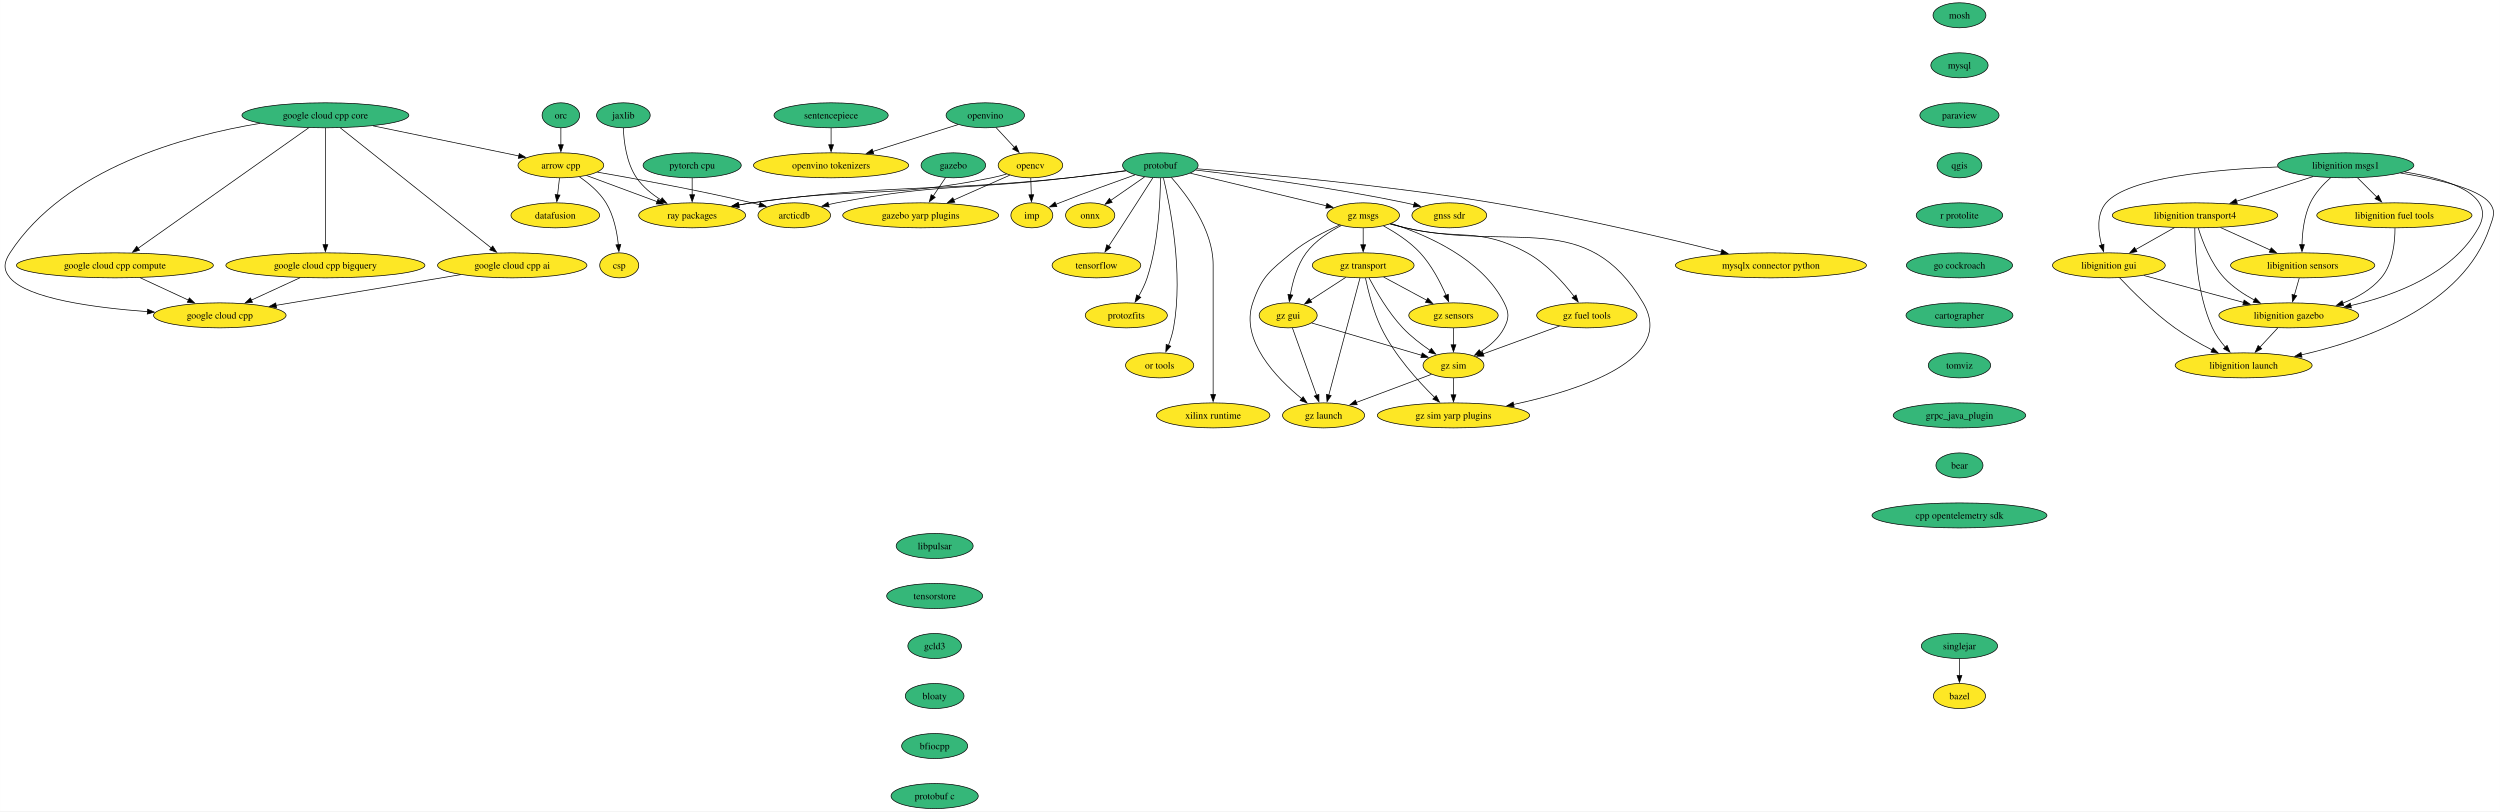
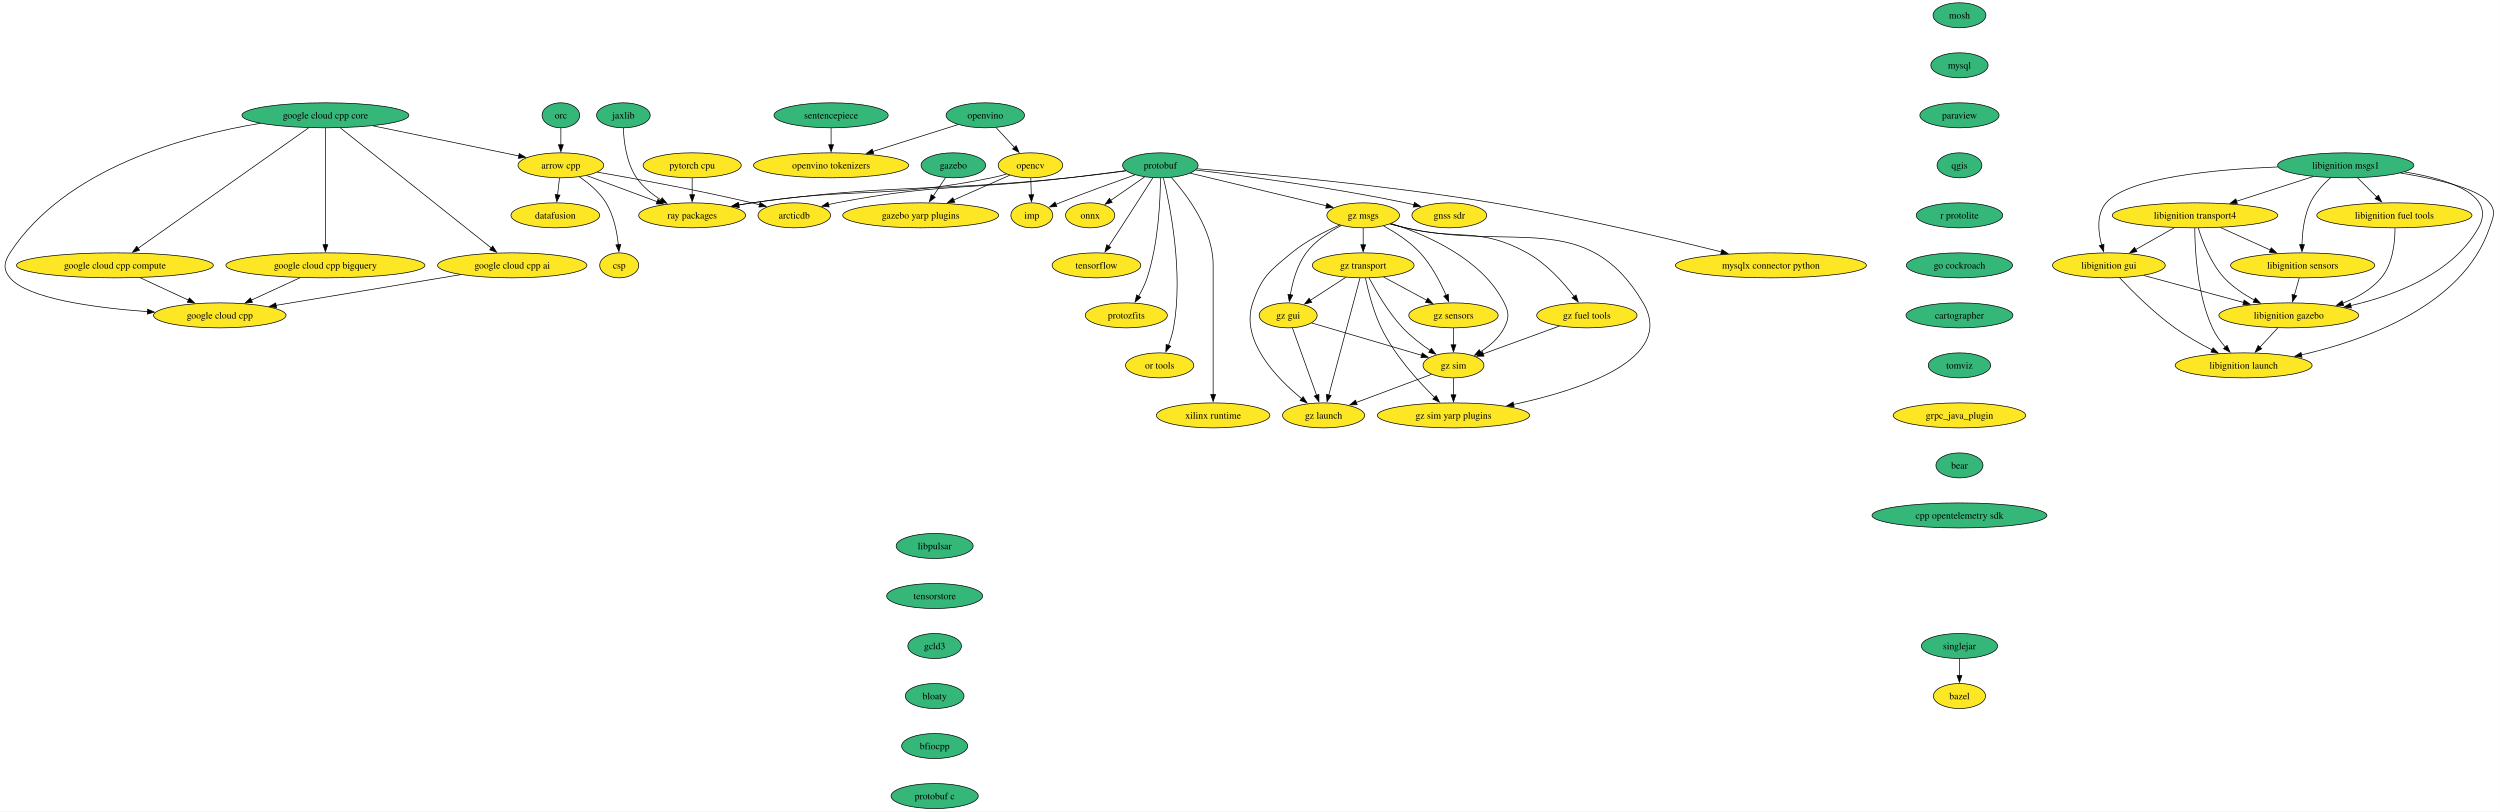
<svg xmlns="http://www.w3.org/2000/svg" xmlns:xlink="http://www.w3.org/1999/xlink" width="3599pt" height="1168pt" viewBox="0.00 0.00 3598.72 1168.00">
  <g id="graph0" class="graph" transform="scale(1 1) rotate(0) translate(4 1164)">
    <polygon fill="white" stroke="none" points="-4,4 -4,-1164 3594.72,-1164 3594.72,4 -4,4" />
    <g id="node1" class="node">
      <g id="a_node1">
        <a xlink:href="https://github.com/conda-forge/arrow-cpp-feedstock" xlink:title="arrow cpp">
          <ellipse fill="#fde725" stroke="black" cx="803.29" cy="-926" rx="61.73" ry="18" />
          <text text-anchor="middle" x="803.29" y="-921.33" font-family="Times,serif" font-size="14.00">arrow cpp</text>
        </a>
      </g>
    </g>
    <g id="node2" class="node">
      <g id="a_node2">
        <a xlink:href="https://github.com/conda-forge/ray-packages-feedstock" xlink:title="ray packages">
          <ellipse fill="#fde725" stroke="black" cx="992.29" cy="-854" rx="76.99" ry="18" />
          <text text-anchor="middle" x="992.29" y="-849.33" font-family="Times,serif" font-size="14.00">ray packages</text>
        </a>
      </g>
    </g>
    <g id="edge1" class="edge">
      <path fill="none" stroke="black" d="M840.18,-911.34C869.23,-900.58 910.03,-885.47 942.06,-873.6" />
      <polygon fill="black" stroke="black" points="942.98,-877 951.14,-870.24 940.54,-870.43 942.98,-877" />
    </g>
    <g id="node3" class="node">
      <g id="a_node3">
        <a xlink:href="https://github.com/conda-forge/datafusion-feedstock" xlink:title="datafusion">
          <ellipse fill="#fde725" stroke="black" cx="795.29" cy="-854" rx="63.84" ry="18" />
          <text text-anchor="middle" x="795.29" y="-849.33" font-family="Times,serif" font-size="14.00">datafusion</text>
        </a>
      </g>
    </g>
    <g id="edge2" class="edge">
      <path fill="none" stroke="black" d="M801.31,-907.7C800.48,-900.41 799.49,-891.73 798.55,-883.54" />
      <polygon fill="black" stroke="black" points="802.03,-883.15 797.42,-873.61 795.07,-883.94 802.03,-883.15" />
    </g>
    <g id="node4" class="node">
      <g id="a_node4">
        <a xlink:href="https://github.com/conda-forge/arcticdb-feedstock" xlink:title="arcticdb">
          <ellipse fill="#fde725" stroke="black" cx="1139.29" cy="-854" rx="52.26" ry="18" />
          <text text-anchor="middle" x="1139.29" y="-849.33" font-family="Times,serif" font-size="14.00">arcticdb</text>
        </a>
      </g>
    </g>
    <g id="edge3" class="edge">
      <path fill="none" stroke="black" d="M855.77,-916.2C911.3,-906.57 1001.38,-890.1 1078.29,-872 1081.87,-871.16 1085.57,-870.24 1089.27,-869.29" />
      <polygon fill="black" stroke="black" points="1090.13,-872.69 1098.9,-866.74 1088.34,-865.92 1090.13,-872.69" />
    </g>
    <g id="node5" class="node">
      <g id="a_node5">
        <a xlink:href="https://github.com/conda-forge/csp-feedstock" xlink:title="csp">
          <ellipse fill="#fde725" stroke="black" cx="887.29" cy="-782" rx="28.06" ry="18" />
          <text text-anchor="middle" x="887.29" y="-777.33" font-family="Times,serif" font-size="14.00">csp</text>
        </a>
      </g>
    </g>
    <g id="edge4" class="edge">
      <path fill="none" stroke="black" d="M830.13,-909.32C843.58,-900.11 858.95,-887.28 868.29,-872 879.39,-853.84 884.07,-830.15 886.01,-811.78" />
      <polygon fill="black" stroke="black" points="889.5,-812.07 886.82,-801.82 882.52,-811.5 889.5,-812.07" />
    </g>
    <g id="node6" class="node">
      <g id="a_node6">
        <a xlink:href="https://github.com/conda-forge/bazel-feedstock" xlink:title="bazel">
          <ellipse fill="#fde725" stroke="black" cx="2816.7" cy="-162" rx="37.53" ry="18" />
          <text text-anchor="middle" x="2816.7" y="-157.32" font-family="Times,serif" font-size="14.00">bazel</text>
        </a>
      </g>
    </g>
    <g id="node7" class="node">
      <g id="a_node7">
        <a xlink:href="https://github.com/conda-forge/mosh-feedstock" xlink:title="mosh">
          <ellipse fill="#35b779" stroke="black" cx="2816.7" cy="-1142" rx="38.06" ry="18" />
          <text text-anchor="middle" x="2816.7" y="-1137.33" font-family="Times,serif" font-size="14.00">mosh</text>
        </a>
      </g>
    </g>
    <g id="node8" class="node">
      <g id="a_node8">
        <a xlink:href="https://github.com/conda-forge/mysql-feedstock" xlink:title="mysql">
          <ellipse fill="#35b779" stroke="black" cx="2816.7" cy="-1070" rx="41.21" ry="18" />
          <text text-anchor="middle" x="2816.7" y="-1065.33" font-family="Times,serif" font-size="14.00">mysql</text>
        </a>
      </g>
    </g>
    <g id="node9" class="node">
      <g id="a_node9">
        <a xlink:href="https://github.com/conda-forge/paraview-feedstock" xlink:title="paraview">
          <ellipse fill="#35b779" stroke="black" cx="2816.7" cy="-998" rx="57" ry="18" />
          <text text-anchor="middle" x="2816.7" y="-993.33" font-family="Times,serif" font-size="14.00">paraview</text>
        </a>
      </g>
    </g>
    <g id="node14" class="node">
      <g id="a_node14">
        <a xlink:href="https://github.com/conda-forge/qgis-feedstock" xlink:title="qgis">
          <ellipse fill="#35b779" stroke="black" cx="2816.7" cy="-926" rx="32.27" ry="18" />
          <text text-anchor="middle" x="2816.7" y="-921.33" font-family="Times,serif" font-size="14.00">qgis</text>
        </a>
      </g>
    </g>
    <g id="node10" class="node">
      <g id="a_node10">
        <a xlink:href="https://github.com/conda-forge/onnx-feedstock" xlink:title="onnx">
          <ellipse fill="#fde725" stroke="black" cx="1565.29" cy="-854" rx="35.42" ry="18" />
          <text text-anchor="middle" x="1565.29" y="-849.33" font-family="Times,serif" font-size="14.00">onnx</text>
        </a>
      </g>
    </g>
    <g id="node11" class="node">
      <g id="a_node11">
        <a xlink:href="https://github.com/conda-forge/opencv-feedstock" xlink:title="opencv">
          <ellipse fill="#fde725" stroke="black" cx="1479.29" cy="-926" rx="46.47" ry="18" />
          <text text-anchor="middle" x="1479.29" y="-921.33" font-family="Times,serif" font-size="14.00">opencv</text>
        </a>
      </g>
    </g>
    <g id="edge7" class="edge">
      <path fill="none" stroke="black" d="M1444.9,-913.44C1437.82,-911.37 1430.36,-909.43 1423.29,-908 1272.18,-877.47 1230.73,-894.97 1078.29,-872 1072.02,-871.06 1065.52,-869.97 1059.02,-868.81" />
      <polygon fill="black" stroke="black" points="1060.09,-865.45 1049.62,-867.08 1058.83,-872.33 1060.09,-865.45" />
    </g>
    <g id="node12" class="node">
      <g id="a_node12">
        <a xlink:href="https://github.com/conda-forge/imp-feedstock" xlink:title="imp">
          <ellipse fill="#fde725" stroke="black" cx="1481.29" cy="-854" rx="30.16" ry="18" />
          <text text-anchor="middle" x="1481.29" y="-849.33" font-family="Times,serif" font-size="14.00">imp</text>
        </a>
      </g>
    </g>
    <g id="edge8" class="edge">
      <path fill="none" stroke="black" d="M1479.78,-907.7C1479.99,-900.41 1480.24,-891.73 1480.47,-883.54" />
      <polygon fill="black" stroke="black" points="1483.97,-883.71 1480.76,-873.62 1476.97,-883.51 1483.97,-883.71" />
    </g>
    <g id="node13" class="node">
      <g id="a_node13">
        <a xlink:href="https://github.com/conda-forge/gazebo-yarp-plugins-feedstock" xlink:title="gazebo yarp plugins">
          <ellipse fill="#fde725" stroke="black" cx="1321.29" cy="-854" rx="112.24" ry="18" />
          <text text-anchor="middle" x="1321.29" y="-849.33" font-family="Times,serif" font-size="14.00">gazebo yarp plugins</text>
        </a>
      </g>
    </g>
    <g id="edge9" class="edge">
      <path fill="none" stroke="black" d="M1449.57,-911.83C1426.87,-901.77 1395.12,-887.71 1368.88,-876.09" />
      <polygon fill="black" stroke="black" points="1370.34,-872.9 1359.78,-872.05 1367.5,-879.3 1370.34,-872.9" />
    </g>
    <g id="node30" class="node">
      <g id="a_node30">
        <a xlink:href="https://github.com/conda-forge/r-protolite-feedstock" xlink:title="r protolite">
          <ellipse fill="#35b779" stroke="black" cx="2816.7" cy="-854" rx="62.26" ry="18" />
          <text text-anchor="middle" x="2816.7" y="-849.33" font-family="Times,serif" font-size="14.00">r protolite</text>
        </a>
      </g>
    </g>
    <g id="node15" class="node">
      <g id="a_node15">
        <a xlink:href="https://github.com/conda-forge/protobuf-feedstock" xlink:title="protobuf">
          <ellipse fill="#35b779" stroke="black" cx="1666.29" cy="-926" rx="54.36" ry="18" />
          <text text-anchor="middle" x="1666.29" y="-921.33" font-family="Times,serif" font-size="14.00">protobuf</text>
        </a>
      </g>
    </g>
    <g id="edge11" class="edge">
      <path fill="none" stroke="black" d="M1616.84,-918.04C1592.08,-914.71 1561.64,-910.84 1534.29,-908 1332.08,-887.01 1279.68,-899.76 1078.29,-872 1071.91,-871.12 1065.3,-870.07 1058.7,-868.92" />
      <polygon fill="black" stroke="black" points="1059.6,-865.53 1049.13,-867.2 1058.35,-872.42 1059.6,-865.53" />
    </g>
    <g id="edge12" class="edge">
      <path fill="none" stroke="black" d="M1616.49,-918.34C1591.78,-915.1 1561.48,-911.22 1534.29,-908 1386.02,-890.46 1346.92,-900.14 1200.29,-872 1196.45,-871.26 1192.5,-870.4 1188.54,-869.47" />
      <polygon fill="black" stroke="black" points="1189.48,-866.09 1178.93,-867.04 1187.77,-872.88 1189.48,-866.09" />
    </g>
    <g id="edge13" class="edge">
      <path fill="none" stroke="black" d="M1643.62,-909.29C1629.17,-899.28 1610.3,-886.2 1594.7,-875.39" />
      <polygon fill="black" stroke="black" points="1596.94,-872.68 1586.73,-869.86 1592.95,-878.43 1596.94,-872.68" />
    </g>
    <g id="edge14" class="edge">
      <path fill="none" stroke="black" d="M1629.74,-912.23C1600.31,-901.8 1557.93,-886.47 1521.29,-872 1519.5,-871.29 1517.68,-870.56 1515.84,-869.81" />
      <polygon fill="black" stroke="black" points="1517.3,-866.63 1506.72,-866.03 1514.61,-873.09 1517.3,-866.63" />
    </g>
    <g id="node16" class="node">
      <g id="a_node16">
        <a xlink:href="https://github.com/conda-forge/tensorflow-feedstock" xlink:title="tensorflow">
          <ellipse fill="#fde725" stroke="black" cx="1574.29" cy="-782" rx="63.84" ry="18" />
          <text text-anchor="middle" x="1574.29" y="-777.33" font-family="Times,serif" font-size="14.00">tensorflow</text>
        </a>
      </g>
    </g>
    <g id="edge15" class="edge">
      <path fill="none" stroke="black" d="M1655.43,-907.89C1644.02,-889.94 1625.5,-860.92 1609.29,-836 1603.67,-827.36 1597.49,-817.97 1591.91,-809.52" />
      <polygon fill="black" stroke="black" points="1594.97,-807.81 1586.54,-801.41 1589.14,-811.68 1594.97,-807.81" />
    </g>
    <g id="node17" class="node">
      <g id="a_node17">
        <a xlink:href="https://github.com/conda-forge/protozfits-feedstock" xlink:title="protozfits">
          <ellipse fill="#fde725" stroke="black" cx="1617.29" cy="-710" rx="59.1" ry="18" />
          <text text-anchor="middle" x="1617.29" y="-705.33" font-family="Times,serif" font-size="14.00">protozfits</text>
        </a>
      </g>
    </g>
    <g id="edge16" class="edge">
      <path fill="none" stroke="black" d="M1666.46,-907.6C1666.28,-877.54 1663.75,-814.29 1647.29,-764 1644.33,-754.96 1639.74,-745.72 1635.04,-737.55" />
      <polygon fill="black" stroke="black" points="1638.11,-735.86 1629.92,-729.15 1632.14,-739.51 1638.11,-735.86" />
    </g>
    <g id="node18" class="node">
      <g id="a_node18">
        <a xlink:href="https://github.com/conda-forge/or-tools-feedstock" xlink:title="or tools">
          <ellipse fill="#fde725" stroke="black" cx="1665.29" cy="-638" rx="49.1" ry="18" />
          <text text-anchor="middle" x="1665.29" y="-633.33" font-family="Times,serif" font-size="14.00">or tools</text>
        </a>
      </g>
    </g>
    <g id="edge17" class="edge">
      <path fill="none" stroke="black" d="M1670.78,-907.6C1680.16,-868.66 1699.82,-771.65 1685.29,-692 1683.75,-683.58 1680.95,-674.77 1677.92,-666.79" />
      <polygon fill="black" stroke="black" points="1681.19,-665.54 1674.17,-657.61 1674.71,-668.19 1681.19,-665.54" />
    </g>
    <g id="node19" class="node">
      <g id="a_node19">
        <a xlink:href="https://github.com/conda-forge/xilinx-runtime-feedstock" xlink:title="xilinx runtime">
          <ellipse fill="#fde725" stroke="black" cx="1742.29" cy="-566" rx="81.72" ry="18" />
          <text text-anchor="middle" x="1742.29" y="-561.33" font-family="Times,serif" font-size="14.00">xilinx runtime</text>
        </a>
      </g>
    </g>
    <g id="edge18" class="edge">
      <path fill="none" stroke="black" d="M1682.04,-908.61C1704.3,-883.64 1742.29,-833.61 1742.29,-783 1742.29,-783 1742.29,-783 1742.29,-709 1742.29,-669.74 1742.29,-624.38 1742.29,-595.69" />
      <polygon fill="black" stroke="black" points="1745.79,-596 1742.29,-586 1738.79,-596 1745.79,-596" />
    </g>
    <g id="node20" class="node">
      <g id="a_node20">
        <a xlink:href="https://github.com/conda-forge/gz-msgs-feedstock" xlink:title="gz msgs">
          <ellipse fill="#fde725" stroke="black" cx="1958.29" cy="-854" rx="52.26" ry="18" />
          <text text-anchor="middle" x="1958.29" y="-849.33" font-family="Times,serif" font-size="14.00">gz msgs</text>
        </a>
      </g>
    </g>
    <g id="edge19" class="edge">
      <path fill="none" stroke="black" d="M1709.38,-914.67C1761.47,-902.18 1849.13,-881.17 1905.31,-867.7" />
      <polygon fill="black" stroke="black" points="1906.07,-871.12 1914.98,-865.38 1904.44,-864.31 1906.07,-871.12" />
    </g>
    <g id="node21" class="node">
      <g id="a_node21">
        <a xlink:href="https://github.com/conda-forge/gnss-sdr-feedstock" xlink:title="gnss sdr">
          <ellipse fill="#fde725" stroke="black" cx="2082.29" cy="-854" rx="53.84" ry="18" />
          <text text-anchor="middle" x="2082.29" y="-849.33" font-family="Times,serif" font-size="14.00">gnss sdr</text>
        </a>
      </g>
    </g>
    <g id="edge20" class="edge">
      <path fill="none" stroke="black" d="M1717.18,-919.22C1786.08,-910.97 1912.68,-894.31 2019.29,-872 2023.3,-871.16 2027.42,-870.22 2031.56,-869.22" />
      <polygon fill="black" stroke="black" points="2032.15,-872.69 2040.99,-866.85 2030.44,-865.9 2032.15,-872.69" />
    </g>
    <g id="node22" class="node">
      <g id="a_node22">
        <a xlink:href="https://github.com/conda-forge/mysqlx-connector-python-feedstock" xlink:title="mysqlx connector python">
          <ellipse fill="#fde725" stroke="black" cx="2545.29" cy="-782" rx="137.49" ry="18" />
          <text text-anchor="middle" x="2545.29" y="-777.33" font-family="Times,serif" font-size="14.00">mysqlx connector python</text>
        </a>
      </g>
    </g>
    <g id="edge21" class="edge">
      <path fill="none" stroke="black" d="M1719,-921.05C1807.49,-914.01 1991.36,-897.56 2145.29,-872 2261.42,-852.71 2394.54,-821.18 2474.17,-801.28" />
      <polygon fill="black" stroke="black" points="2474.72,-804.75 2483.57,-798.92 2473.02,-797.96 2474.72,-804.75" />
    </g>
    <g id="node23" class="node">
      <g id="a_node23">
        <a xlink:href="https://github.com/conda-forge/gz-transport-feedstock" xlink:title="gz transport">
          <ellipse fill="#fde725" stroke="black" cx="1958.29" cy="-782" rx="73.3" ry="18" />
          <text text-anchor="middle" x="1958.29" y="-777.33" font-family="Times,serif" font-size="14.00">gz transport</text>
        </a>
      </g>
    </g>
    <g id="edge22" class="edge">
      <path fill="none" stroke="black" d="M1958.29,-835.7C1958.29,-828.41 1958.29,-819.73 1958.29,-811.54" />
      <polygon fill="black" stroke="black" points="1961.79,-811.62 1958.29,-801.62 1954.79,-811.62 1961.79,-811.62" />
    </g>
    <g id="node24" class="node">
      <g id="a_node24">
        <a xlink:href="https://github.com/conda-forge/gz-fuel-tools-feedstock" xlink:title="gz fuel tools">
          <ellipse fill="#fde725" stroke="black" cx="2280.29" cy="-710" rx="72.25" ry="18" />
          <text text-anchor="middle" x="2280.29" y="-705.33" font-family="Times,serif" font-size="14.00">gz fuel tools</text>
        </a>
      </g>
    </g>
    <g id="edge23" class="edge">
      <path fill="none" stroke="black" d="M1997.23,-841.72C2004.54,-839.72 2012.13,-837.73 2019.29,-836 2096.47,-817.33 2124.71,-838.26 2194.29,-800 2222.08,-784.72 2246.42,-757.47 2262.04,-737.13" />
      <polygon fill="black" stroke="black" points="2264.72,-739.39 2267.89,-729.28 2259.11,-735.21 2264.72,-739.39" />
    </g>
    <g id="node25" class="node">
      <g id="a_node25">
        <a xlink:href="https://github.com/conda-forge/gz-gui-feedstock" xlink:title="gz gui">
          <ellipse fill="#fde725" stroke="black" cx="1850.29" cy="-710" rx="41.74" ry="18" />
          <text text-anchor="middle" x="1850.29" y="-705.33" font-family="Times,serif" font-size="14.00">gz gui</text>
        </a>
      </g>
    </g>
    <g id="edge24" class="edge">
      <path fill="none" stroke="black" d="M1926.61,-839.34C1909.44,-830.44 1889.16,-817.26 1876.29,-800 1863.19,-782.43 1856.67,-758.37 1853.43,-739.69" />
      <polygon fill="black" stroke="black" points="1856.9,-739.2 1851.97,-729.82 1849.98,-740.22 1856.9,-739.2" />
    </g>
    <g id="node26" class="node">
      <g id="a_node26">
        <a xlink:href="https://github.com/conda-forge/gz-sensors-feedstock" xlink:title="gz sensors">
          <ellipse fill="#fde725" stroke="black" cx="2088.29" cy="-710" rx="64.36" ry="18" />
          <text text-anchor="middle" x="2088.29" y="-705.33" font-family="Times,serif" font-size="14.00">gz sensors</text>
        </a>
      </g>
    </g>
    <g id="edge25" class="edge">
      <path fill="none" stroke="black" d="M1987.46,-838.88C2004.42,-829.6 2025.34,-816.19 2040.29,-800 2056.74,-782.19 2069.41,-757.69 2077.6,-738.91" />
      <polygon fill="black" stroke="black" points="2080.8,-740.3 2081.41,-729.73 2074.34,-737.61 2080.8,-740.3" />
    </g>
    <g id="node27" class="node">
      <g id="a_node27">
        <a xlink:href="https://github.com/conda-forge/gz-sim-feedstock" xlink:title="gz sim">
          <ellipse fill="#fde725" stroke="black" cx="2088.29" cy="-638" rx="43.84" ry="18" />
          <text text-anchor="middle" x="2088.29" y="-633.33" font-family="Times,serif" font-size="14.00">gz sim</text>
        </a>
      </g>
    </g>
    <g id="edge26" class="edge">
      <path fill="none" stroke="black" d="M1998.8,-842.16C2048.29,-826.41 2129.36,-791.86 2161.29,-728 2168.44,-713.69 2168.56,-706.25 2161.29,-692 2153.85,-677.4 2140.3,-665.89 2126.88,-657.37" />
      <polygon fill="black" stroke="black" points="2128.92,-654.51 2118.52,-652.46 2125.37,-660.54 2128.92,-654.51" />
    </g>
    <g id="node28" class="node">
      <g id="a_node28">
        <a xlink:href="https://github.com/conda-forge/gz-launch-feedstock" xlink:title="gz launch">
          <ellipse fill="#fde725" stroke="black" cx="1901.29" cy="-566" rx="59.1" ry="18" />
          <text text-anchor="middle" x="1901.29" y="-561.33" font-family="Times,serif" font-size="14.00">gz launch</text>
        </a>
      </g>
    </g>
    <g id="edge27" class="edge">
      <path fill="none" stroke="black" d="M1924.54,-840.08C1903.28,-830.92 1876.03,-817.21 1855.29,-800 1824.09,-774.12 1812.45,-766.35 1799.29,-728 1780.78,-674.05 1833.45,-619.75 1869.83,-590.04" />
      <polygon fill="black" stroke="black" points="1871.83,-592.92 1877.49,-583.97 1867.48,-587.44 1871.83,-592.92" />
    </g>
    <g id="node29" class="node">
      <g id="a_node29">
        <a xlink:href="https://github.com/conda-forge/gz-sim-yarp-plugins-feedstock" xlink:title="gz sim yarp plugins">
          <ellipse fill="#fde725" stroke="black" cx="2088.29" cy="-566" rx="109.61" ry="18" />
          <text text-anchor="middle" x="2088.29" y="-561.33" font-family="Times,serif" font-size="14.00">gz sim yarp plugins</text>
        </a>
      </g>
    </g>
    <g id="edge28" class="edge">
      <path fill="none" stroke="black" d="M1997.19,-841.52C2004.5,-839.54 2012.1,-837.61 2019.29,-836 2174.83,-801.15 2280.14,-865.2 2361.29,-728 2409.17,-647.06 2271.43,-602.43 2174.58,-581.71" />
      <polygon fill="black" stroke="black" points="2175.57,-578.34 2165.06,-579.73 2174.14,-585.19 2175.57,-578.34" />
    </g>
    <g id="edge57" class="edge">
      <path fill="none" stroke="black" d="M1933.24,-764.76C1918.07,-754.93 1898.57,-742.29 1882.29,-731.74" />
      <polygon fill="black" stroke="black" points="1884.2,-728.81 1873.9,-726.31 1880.39,-734.68 1884.2,-728.81" />
    </g>
    <g id="edge58" class="edge">
      <path fill="none" stroke="black" d="M1987.79,-765.12C2006.16,-755.22 2029.99,-742.39 2049.84,-731.71" />
      <polygon fill="black" stroke="black" points="2051.32,-734.88 2058.47,-727.06 2048,-728.72 2051.32,-734.88" />
    </g>
    <g id="edge59" class="edge">
      <path fill="none" stroke="black" d="M1966.72,-763.95C1976.63,-745 1994.39,-714.16 2015.29,-692 2026.88,-679.72 2041.65,-668.38 2054.88,-659.37" />
      <polygon fill="black" stroke="black" points="2056.48,-662.5 2062.9,-654.07 2052.63,-656.66 2056.48,-662.5" />
    </g>
    <g id="edge60" class="edge">
      <path fill="none" stroke="black" d="M1953.72,-763.85C1943.92,-727.07 1920.81,-640.29 1908.81,-595.24" />
      <polygon fill="black" stroke="black" points="1912.23,-594.46 1906.27,-585.7 1905.46,-596.26 1912.23,-594.46" />
    </g>
    <g id="edge61" class="edge">
      <path fill="none" stroke="black" d="M1961.57,-763.65C1965.45,-745.25 1972.87,-715.62 1984.29,-692 2003.3,-652.67 2037.33,-615.21 2061.28,-591.73" />
      <polygon fill="black" stroke="black" points="2063.41,-594.54 2068.19,-585.08 2058.56,-589.49 2063.41,-594.54" />
    </g>
    <g id="edge62" class="edge">
      <path fill="none" stroke="black" d="M2240.97,-694.67C2208.94,-682.99 2163.78,-666.52 2130.89,-654.53" />
      <polygon fill="black" stroke="black" points="2132.26,-651.31 2121.67,-651.17 2129.86,-657.88 2132.26,-651.31" />
    </g>
    <g id="edge63" class="edge">
      <path fill="none" stroke="black" d="M1884.14,-699.05C1925.63,-686.84 1996.14,-666.1 2042.46,-652.48" />
      <polygon fill="black" stroke="black" points="2043.34,-655.87 2051.95,-649.69 2041.37,-649.15 2043.34,-655.87" />
    </g>
    <g id="edge64" class="edge">
      <path fill="none" stroke="black" d="M1856.44,-691.87C1865.1,-667.78 1880.96,-623.6 1891.31,-594.77" />
      <polygon fill="black" stroke="black" points="1894.52,-596.21 1894.6,-585.61 1887.93,-593.84 1894.52,-596.21" />
    </g>
    <g id="edge65" class="edge">
      <path fill="none" stroke="black" d="M2088.29,-691.7C2088.29,-684.41 2088.29,-675.73 2088.29,-667.54" />
      <polygon fill="black" stroke="black" points="2091.79,-667.62 2088.29,-657.62 2084.79,-667.62 2091.79,-667.62" />
    </g>
    <g id="edge66" class="edge">
      <path fill="none" stroke="black" d="M2056.57,-625.13C2026.86,-614 1982.08,-597.24 1948.23,-584.57" />
      <polygon fill="black" stroke="black" points="1949.67,-581.37 1939.07,-581.14 1947.21,-587.93 1949.67,-581.37" />
    </g>
    <g id="edge67" class="edge">
      <path fill="none" stroke="black" d="M2088.29,-619.7C2088.29,-612.41 2088.29,-603.73 2088.29,-595.54" />
      <polygon fill="black" stroke="black" points="2091.79,-595.62 2088.29,-585.62 2084.79,-595.62 2091.79,-595.62" />
    </g>
    <g id="node31" class="node">
      <g id="a_node31">
        <a xlink:href="https://github.com/conda-forge/go-cockroach-feedstock" xlink:title="go cockroach">
          <ellipse fill="#35b779" stroke="black" cx="2816.7" cy="-782" rx="76.46" ry="18" />
          <text text-anchor="middle" x="2816.7" y="-777.33" font-family="Times,serif" font-size="14.00">go cockroach</text>
        </a>
      </g>
    </g>
    <g id="node44" class="node">
      <g id="a_node44">
        <a xlink:href="https://github.com/conda-forge/cartographer-feedstock" xlink:title="cartographer">
          <ellipse fill="#35b779" stroke="black" cx="2816.7" cy="-710" rx="76.99" ry="18" />
          <text text-anchor="middle" x="2816.7" y="-705.33" font-family="Times,serif" font-size="14.00">cartographer</text>
        </a>
      </g>
    </g>
    <g id="node32" class="node">
      <g id="a_node32">
        <a xlink:href="https://github.com/conda-forge/pytorch-cpu-feedstock" xlink:title="pytorch cpu">
-           <ellipse fill="#35b779" stroke="black" cx="992.29" cy="-926" rx="70.68" ry="18" />
+           <ellipse fill="#fde725" stroke="black" cx="992.29" cy="-926" rx="70.68" ry="18" />
          <text text-anchor="middle" x="992.29" y="-921.33" font-family="Times,serif" font-size="14.00">pytorch cpu</text>
        </a>
      </g>
    </g>
    <g id="edge31" class="edge">
      <path fill="none" stroke="black" d="M992.29,-907.7C992.29,-900.41 992.29,-891.73 992.29,-883.54" />
      <polygon fill="black" stroke="black" points="995.79,-883.62 992.29,-873.62 988.79,-883.62 995.79,-883.62" />
    </g>
    <g id="node33" class="node">
      <g id="a_node33">
        <a xlink:href="https://github.com/conda-forge/orc-feedstock" xlink:title="orc">
          <ellipse fill="#35b779" stroke="black" cx="803.29" cy="-998" rx="27.01" ry="18" />
          <text text-anchor="middle" x="803.29" y="-993.33" font-family="Times,serif" font-size="14.00">orc</text>
        </a>
      </g>
    </g>
    <g id="edge32" class="edge">
      <path fill="none" stroke="black" d="M803.29,-979.7C803.29,-972.41 803.29,-963.73 803.29,-955.54" />
      <polygon fill="black" stroke="black" points="806.79,-955.62 803.29,-945.62 799.79,-955.62 806.79,-955.62" />
    </g>
    <g id="node34" class="node">
      <g id="a_node34">
        <a xlink:href="https://github.com/conda-forge/jaxlib-feedstock" xlink:title="jaxlib">
          <ellipse fill="#35b779" stroke="black" cx="893.29" cy="-998" rx="38.58" ry="18" />
          <text text-anchor="middle" x="893.29" y="-993.33" font-family="Times,serif" font-size="14.00">jaxlib</text>
        </a>
      </g>
    </g>
    <g id="edge33" class="edge">
      <path fill="none" stroke="black" d="M893.21,-979.77C893.92,-960.66 897.52,-929.68 912.29,-908 921.11,-895.05 934.24,-884.47 947.33,-876.25" />
      <polygon fill="black" stroke="black" points="949.1,-879.28 955.95,-871.2 945.56,-873.24 949.1,-879.28" />
    </g>
    <g id="node35" class="node">
      <g id="a_node35">
        <a xlink:href="https://github.com/conda-forge/libignition-transport4-feedstock" xlink:title="libignition transport4">
          <ellipse fill="#fde725" stroke="black" cx="3155.81" cy="-854" rx="119.08" ry="18" />
          <text text-anchor="middle" x="3155.81" y="-849.33" font-family="Times,serif" font-size="14.00">libignition transport4</text>
        </a>
      </g>
    </g>
    <g id="node36" class="node">
      <g id="a_node36">
        <a xlink:href="https://github.com/conda-forge/libignition-sensors-feedstock" xlink:title="libignition sensors">
          <ellipse fill="#fde725" stroke="black" cx="3310.81" cy="-782" rx="103.82" ry="18" />
          <text text-anchor="middle" x="3310.81" y="-777.33" font-family="Times,serif" font-size="14.00">libignition sensors</text>
        </a>
      </g>
    </g>
    <g id="edge34" class="edge">
      <path fill="none" stroke="black" d="M3192.55,-836.41C3214.05,-826.7 3241.41,-814.34 3264.39,-803.96" />
      <polygon fill="black" stroke="black" points="3265.56,-807.28 3273.23,-799.97 3262.68,-800.9 3265.56,-807.28" />
    </g>
    <g id="node37" class="node">
      <g id="a_node37">
        <a xlink:href="https://github.com/conda-forge/libignition-gui-feedstock" xlink:title="libignition gui">
          <ellipse fill="#fde725" stroke="black" cx="3031.81" cy="-782" rx="81.2" ry="18" />
          <text text-anchor="middle" x="3031.81" y="-777.33" font-family="Times,serif" font-size="14.00">libignition gui</text>
        </a>
      </g>
    </g>
    <g id="edge35" class="edge">
      <path fill="none" stroke="black" d="M3126.11,-836.23C3109.38,-826.79 3088.3,-814.89 3070.32,-804.74" />
      <polygon fill="black" stroke="black" points="3072.17,-801.76 3061.74,-799.89 3068.72,-807.86 3072.17,-801.76" />
    </g>
    <g id="node38" class="node">
      <g id="a_node38">
        <a xlink:href="https://github.com/conda-forge/libignition-gazebo-feedstock" xlink:title="libignition gazebo">
          <ellipse fill="#fde725" stroke="black" cx="3290.81" cy="-710" rx="100.66" ry="18" />
          <text text-anchor="middle" x="3290.81" y="-705.33" font-family="Times,serif" font-size="14.00">libignition gazebo</text>
        </a>
      </g>
    </g>
    <g id="edge36" class="edge">
      <path fill="none" stroke="black" d="M3160.48,-835.8C3166.46,-816.43 3178.43,-784.94 3197.81,-764 3209.93,-750.91 3226.03,-740.19 3241.43,-731.89" />
      <polygon fill="black" stroke="black" points="3242.74,-735.16 3250.05,-727.49 3239.55,-728.92 3242.74,-735.16" />
    </g>
    <g id="node39" class="node">
      <g id="a_node39">
        <a xlink:href="https://github.com/conda-forge/libignition-launch-feedstock" xlink:title="libignition launch">
          <ellipse fill="#fde725" stroke="black" cx="3225.81" cy="-638" rx="98.56" ry="18" />
          <text text-anchor="middle" x="3225.81" y="-633.33" font-family="Times,serif" font-size="14.00">libignition launch</text>
        </a>
      </g>
    </g>
    <g id="edge37" class="edge">
      <path fill="none" stroke="black" d="M3155.48,-835.68C3155.55,-805.2 3158.58,-740.62 3180.81,-692 3185.39,-682 3192.4,-672.41 3199.54,-664.2" />
      <polygon fill="black" stroke="black" points="3201.98,-666.72 3206.2,-657 3196.84,-661.97 3201.98,-666.72" />
    </g>
    <g id="edge38" class="edge">
      <path fill="none" stroke="black" d="M3305.87,-763.7C3303.74,-756.24 3301.19,-747.32 3298.8,-738.97" />
      <polygon fill="black" stroke="black" points="3302.23,-738.21 3296.12,-729.56 3295.5,-740.14 3302.23,-738.21" />
    </g>
    <g id="edge39" class="edge">
      <path fill="none" stroke="black" d="M3082.06,-767.42C3123.01,-756.35 3181.15,-740.64 3225.68,-728.6" />
      <polygon fill="black" stroke="black" points="3226.49,-732.01 3235.23,-726.02 3224.66,-725.25 3226.49,-732.01" />
    </g>
    <g id="edge40" class="edge">
      <path fill="none" stroke="black" d="M3047.16,-764.18C3065.06,-745.17 3096.14,-714 3126.81,-692 3143.5,-680.03 3163.21,-668.94 3180.64,-660.03" />
      <polygon fill="black" stroke="black" points="3181.87,-663.33 3189.24,-655.72 3178.73,-657.07 3181.87,-663.33" />
    </g>
    <g id="edge41" class="edge">
      <path fill="none" stroke="black" d="M3275.08,-692.05C3267.25,-683.63 3257.64,-673.28 3249,-663.97" />
      <polygon fill="black" stroke="black" points="3251.8,-661.84 3242.43,-656.9 3246.67,-666.61 3251.8,-661.84" />
    </g>
    <g id="node40" class="node">
      <g id="a_node40">
        <a xlink:href="https://github.com/conda-forge/libignition-msgs1-feedstock" xlink:title="libignition msgs1">
          <ellipse fill="#35b779" stroke="black" cx="3372.81" cy="-926" rx="98.03" ry="18" />
          <text text-anchor="middle" x="3372.81" y="-921.33" font-family="Times,serif" font-size="14.00">libignition msgs1</text>
        </a>
      </g>
    </g>
    <g id="edge42" class="edge">
      <path fill="none" stroke="black" d="M3325.73,-909.81C3293.45,-899.4 3250.35,-885.5 3215.64,-874.3" />
      <polygon fill="black" stroke="black" points="3216.72,-870.97 3206.13,-871.23 3214.57,-877.63 3216.72,-870.97" />
    </g>
    <g id="edge43" class="edge">
      <path fill="none" stroke="black" d="M3351.03,-908.2C3340.41,-898.76 3328.51,-886.06 3321.81,-872 3312.85,-853.18 3310.25,-829.7 3309.81,-811.59" />
      <polygon fill="black" stroke="black" points="3313.32,-811.8 3309.8,-801.8 3306.32,-811.81 3313.32,-811.8" />
    </g>
    <g id="edge44" class="edge">
      <path fill="none" stroke="black" d="M3275.27,-923.69C3184.67,-920.15 3059.19,-908.56 3027.81,-872 3013.73,-855.59 3016.22,-830.57 3021.38,-811.23" />
      <polygon fill="black" stroke="black" points="3024.7,-812.36 3024.28,-801.78 3018,-810.31 3024.7,-812.36" />
    </g>
    <g id="edge45" class="edge">
      <path fill="none" stroke="black" d="M3457.44,-916.52C3520.25,-906.26 3590.72,-883.93 3563.81,-836 3526.91,-770.25 3444.57,-738.9 3379.91,-724.06" />
      <polygon fill="black" stroke="black" points="3380.87,-720.69 3370.35,-721.97 3379.37,-727.53 3380.87,-720.69" />
    </g>
    <g id="edge46" class="edge">
      <path fill="none" stroke="black" d="M3451.44,-914.94C3503.04,-906.54 3563.83,-892.59 3579.81,-872 3589.62,-859.36 3584.94,-851.16 3579.81,-836 3541.92,-723.96 3401.05,-674.11 3308.85,-653.09" />
      <polygon fill="black" stroke="black" points="3309.86,-649.73 3299.34,-650.99 3308.35,-656.56 3309.86,-649.73" />
    </g>
    <g id="node41" class="node">
      <g id="a_node41">
        <a xlink:href="https://github.com/conda-forge/libignition-fuel-tools-feedstock" xlink:title="libignition fuel tools">
          <ellipse fill="#fde725" stroke="black" cx="3442.81" cy="-854" rx="111.71" ry="18" />
          <text text-anchor="middle" x="3442.81" y="-849.33" font-family="Times,serif" font-size="14.00">libignition fuel tools</text>
        </a>
      </g>
    </g>
    <g id="edge47" class="edge">
      <path fill="none" stroke="black" d="M3389.76,-908.05C3398.06,-899.75 3408.23,-889.58 3417.44,-880.38" />
      <polygon fill="black" stroke="black" points="3419.87,-882.89 3424.47,-873.35 3414.92,-877.94 3419.87,-882.89" />
    </g>
    <g id="edge48" class="edge">
      <path fill="none" stroke="black" d="M3443.69,-835.52C3443.73,-815.89 3440.83,-784.16 3423.81,-764 3409.55,-747.1 3389.13,-735.54 3368.56,-727.66" />
      <polygon fill="black" stroke="black" points="3369.84,-724.4 3359.25,-724.36 3367.51,-731 3369.84,-724.4" />
    </g>
    <g id="node42" class="node">
      <g id="a_node42">
        <a xlink:href="https://github.com/conda-forge/gazebo-feedstock" xlink:title="gazebo">
          <ellipse fill="#35b779" stroke="black" cx="1368.29" cy="-926" rx="46.47" ry="18" />
          <text text-anchor="middle" x="1368.29" y="-921.33" font-family="Times,serif" font-size="14.00">gazebo</text>
        </a>
      </g>
    </g>
    <g id="edge49" class="edge">
      <path fill="none" stroke="black" d="M1356.91,-908.05C1351.62,-900.18 1345.2,-890.62 1339.28,-881.79" />
      <polygon fill="black" stroke="black" points="1342.21,-879.88 1333.73,-873.53 1336.4,-883.79 1342.21,-879.88" />
    </g>
    <g id="node43" class="node">
      <g id="a_node43">
        <a xlink:href="https://github.com/conda-forge/google-cloud-cpp-feedstock" xlink:title="google cloud cpp">
          <ellipse fill="#fde725" stroke="black" cx="312.29" cy="-710" rx="95.4" ry="18" />
          <text text-anchor="middle" x="312.29" y="-705.33" font-family="Times,serif" font-size="14.00">google cloud cpp</text>
        </a>
      </g>
    </g>
    <g id="node45" class="node">
      <g id="a_node45">
        <a xlink:href="https://github.com/conda-forge/tomviz-feedstock" xlink:title="tomviz">
          <ellipse fill="#35b779" stroke="black" cx="2816.7" cy="-638" rx="44.9" ry="18" />
          <text text-anchor="middle" x="2816.7" y="-633.33" font-family="Times,serif" font-size="14.00">tomviz</text>
        </a>
      </g>
    </g>
    <g id="node48" class="node">
      <g id="a_node48">
        <a xlink:href="https://github.com/conda-forge/grpc_java_plugin-feedstock" xlink:title="grpc_java_plugin">
-           <ellipse fill="#35b779" stroke="black" cx="2816.7" cy="-566" rx="95.4" ry="18" />
+           <ellipse fill="#fde725" stroke="black" cx="2816.7" cy="-566" rx="95.4" ry="18" />
          <text text-anchor="middle" x="2816.7" y="-561.33" font-family="Times,serif" font-size="14.00">grpc_java_plugin</text>
        </a>
      </g>
    </g>
    <g id="node46" class="node">
      <g id="a_node46">
        <a xlink:href="https://github.com/conda-forge/sentencepiece-feedstock" xlink:title="sentencepiece">
          <ellipse fill="#35b779" stroke="black" cx="1192.29" cy="-998" rx="82.25" ry="18" />
          <text text-anchor="middle" x="1192.29" y="-993.33" font-family="Times,serif" font-size="14.00">sentencepiece</text>
        </a>
      </g>
    </g>
    <g id="node47" class="node">
      <g id="a_node47">
        <a xlink:href="https://github.com/conda-forge/openvino-tokenizers-feedstock" xlink:title="openvino tokenizers">
          <ellipse fill="#fde725" stroke="black" cx="1192.29" cy="-926" rx="111.71" ry="18" />
          <text text-anchor="middle" x="1192.29" y="-921.33" font-family="Times,serif" font-size="14.00">openvino tokenizers</text>
        </a>
      </g>
    </g>
    <g id="edge52" class="edge">
      <path fill="none" stroke="black" d="M1192.29,-979.7C1192.29,-972.41 1192.29,-963.73 1192.29,-955.54" />
      <polygon fill="black" stroke="black" points="1195.79,-955.62 1192.29,-945.62 1188.79,-955.62 1195.79,-955.62" />
    </g>
    <g id="node49" class="node">
      <g id="a_node49">
        <a xlink:href="https://github.com/conda-forge/bear-feedstock" xlink:title="bear">
          <ellipse fill="#35b779" stroke="black" cx="2816.7" cy="-494" rx="33.85" ry="18" />
          <text text-anchor="middle" x="2816.7" y="-489.32" font-family="Times,serif" font-size="14.00">bear</text>
        </a>
      </g>
    </g>
    <g id="node50" class="node">
      <g id="a_node50">
        <a xlink:href="https://github.com/conda-forge/cpp-opentelemetry-sdk-feedstock" xlink:title="cpp opentelemetry sdk">
          <ellipse fill="#35b779" stroke="black" cx="2816.7" cy="-422" rx="125.92" ry="18" />
          <text text-anchor="middle" x="2816.7" y="-417.32" font-family="Times,serif" font-size="14.00">cpp opentelemetry sdk</text>
        </a>
      </g>
    </g>
    <g id="node51" class="node">
      <g id="a_node51">
        <a xlink:href="https://github.com/conda-forge/singlejar-feedstock" xlink:title="singlejar">
          <ellipse fill="#35b779" stroke="black" cx="2816.7" cy="-234" rx="54.89" ry="18" />
          <text text-anchor="middle" x="2816.7" y="-229.32" font-family="Times,serif" font-size="14.00">singlejar</text>
        </a>
      </g>
    </g>
    <g id="edge56" class="edge">
      <path fill="none" stroke="black" d="M2816.7,-215.7C2816.7,-208.41 2816.7,-199.73 2816.7,-191.54" />
      <polygon fill="black" stroke="black" points="2820.2,-191.62 2816.7,-181.62 2813.2,-191.62 2820.2,-191.62" />
    </g>
    <g id="node52" class="node">
      <g id="a_node52">
        <a xlink:href="https://github.com/conda-forge/openvino-feedstock" xlink:title="openvino">
          <ellipse fill="#35b779" stroke="black" cx="1414.29" cy="-998" rx="56.47" ry="18" />
          <text text-anchor="middle" x="1414.29" y="-993.33" font-family="Times,serif" font-size="14.00">openvino</text>
        </a>
      </g>
    </g>
    <g id="edge68" class="edge">
      <path fill="none" stroke="black" d="M1429.69,-980.41C1437.63,-971.87 1447.46,-961.28 1456.27,-951.79" />
      <polygon fill="black" stroke="black" points="1458.73,-954.29 1462.97,-944.58 1453.6,-949.53 1458.73,-954.29" />
    </g>
    <g id="edge69" class="edge">
      <path fill="none" stroke="black" d="M1375.11,-984.65C1341.16,-973.94 1291.51,-958.29 1252.51,-945.99" />
      <polygon fill="black" stroke="black" points="1253.59,-942.66 1243.01,-942.99 1251.49,-949.34 1253.59,-942.66" />
    </g>
    <g id="node53" class="node">
      <g id="a_node53">
        <a xlink:href="https://github.com/conda-forge/libpulsar-feedstock" xlink:title="libpulsar">
          <ellipse fill="#35b779" stroke="black" cx="1341.39" cy="-378" rx="55.42" ry="18" />
          <text text-anchor="middle" x="1341.39" y="-373.32" font-family="Times,serif" font-size="14.00">libpulsar</text>
        </a>
      </g>
    </g>
    <g id="node54" class="node">
      <g id="a_node54">
        <a xlink:href="https://github.com/conda-forge/tensorstore-feedstock" xlink:title="tensorstore">
          <ellipse fill="#35b779" stroke="black" cx="1341.39" cy="-306" rx="69.1" ry="18" />
          <text text-anchor="middle" x="1341.39" y="-301.32" font-family="Times,serif" font-size="14.00">tensorstore</text>
        </a>
      </g>
    </g>
    <g id="node55" class="node">
      <g id="a_node55">
        <a xlink:href="https://github.com/conda-forge/gcld3-feedstock" xlink:title="gcld3">
          <ellipse fill="#35b779" stroke="black" cx="1341.39" cy="-234" rx="38.58" ry="18" />
          <text text-anchor="middle" x="1341.39" y="-229.32" font-family="Times,serif" font-size="14.00">gcld3</text>
        </a>
      </g>
    </g>
    <g id="node56" class="node">
      <g id="a_node56">
        <a xlink:href="https://github.com/conda-forge/bloaty-feedstock" xlink:title="bloaty">
          <ellipse fill="#35b779" stroke="black" cx="1341.39" cy="-162" rx="42.26" ry="18" />
          <text text-anchor="middle" x="1341.39" y="-157.32" font-family="Times,serif" font-size="14.00">bloaty</text>
        </a>
      </g>
    </g>
    <g id="node61" class="node">
      <g id="a_node61">
        <a xlink:href="https://github.com/conda-forge/bfiocpp-feedstock" xlink:title="bfiocpp">
          <ellipse fill="#35b779" stroke="black" cx="1341.39" cy="-90" rx="47.53" ry="18" />
          <text text-anchor="middle" x="1341.39" y="-85.33" font-family="Times,serif" font-size="14.00">bfiocpp</text>
        </a>
      </g>
    </g>
    <g id="node57" class="node">
      <g id="a_node57">
        <a xlink:href="https://github.com/conda-forge/google-cloud-cpp-core-feedstock" xlink:title="google cloud cpp core">
          <ellipse fill="#35b779" stroke="black" cx="464.29" cy="-998" rx="120.13" ry="18" />
          <text text-anchor="middle" x="464.29" y="-993.33" font-family="Times,serif" font-size="14.00">google cloud cpp core</text>
        </a>
      </g>
    </g>
    <g id="edge73" class="edge">
      <path fill="none" stroke="black" d="M532.89,-982.83C594.51,-970.11 684.09,-951.61 743.01,-939.45" />
      <polygon fill="black" stroke="black" points="743.43,-942.93 752.52,-937.48 742.02,-936.08 743.43,-942.93" />
    </g>
    <g id="edge74" class="edge">
      <path fill="none" stroke="black" d="M370.54,-986.46C262.48,-968.72 89.6,-921.89 10.29,-800 1.56,-786.59 0,-776.25 10.29,-764 35.45,-734.03 131.32,-721.01 208.38,-715.35" />
      <polygon fill="black" stroke="black" points="208.36,-718.86 218.09,-714.67 207.87,-711.87 208.36,-718.86" />
    </g>
    <g id="node58" class="node">
      <g id="a_node58">
        <a xlink:href="https://github.com/conda-forge/google-cloud-cpp-compute-feedstock" xlink:title="google cloud cpp compute">
          <ellipse fill="#fde725" stroke="black" cx="161.29" cy="-782" rx="141.7" ry="18" />
          <text text-anchor="middle" x="161.29" y="-777.33" font-family="Times,serif" font-size="14.00">google cloud cpp compute</text>
        </a>
      </g>
    </g>
    <g id="edge75" class="edge">
      <path fill="none" stroke="black" d="M440.26,-980.03C386.45,-942.02 256.17,-850.01 194.59,-806.52" />
      <polygon fill="black" stroke="black" points="196.74,-803.76 186.56,-800.85 192.71,-809.47 196.74,-803.76" />
    </g>
    <g id="node59" class="node">
      <g id="a_node59">
        <a xlink:href="https://github.com/conda-forge/google-cloud-cpp-bigquery-feedstock" xlink:title="google cloud cpp bigquery">
          <ellipse fill="#fde725" stroke="black" cx="464.29" cy="-782" rx="143.28" ry="18" />
          <text text-anchor="middle" x="464.29" y="-777.33" font-family="Times,serif" font-size="14.00">google cloud cpp bigquery</text>
        </a>
      </g>
    </g>
    <g id="edge76" class="edge">
      <path fill="none" stroke="black" d="M464.29,-979.85C464.29,-943.14 464.29,-856.66 464.29,-811.53" />
      <polygon fill="black" stroke="black" points="467.79,-811.75 464.29,-801.75 460.79,-811.75 467.79,-811.75" />
    </g>
    <g id="node60" class="node">
      <g id="a_node60">
        <a xlink:href="https://github.com/conda-forge/google-cloud-cpp-ai-feedstock" xlink:title="google cloud cpp ai">
          <ellipse fill="#fde725" stroke="black" cx="733.29" cy="-782" rx="107.5" ry="18" />
          <text text-anchor="middle" x="733.29" y="-777.33" font-family="Times,serif" font-size="14.00">google cloud cpp ai</text>
        </a>
      </g>
    </g>
    <g id="edge77" class="edge">
      <path fill="none" stroke="black" d="M485.85,-979.85C533.58,-941.88 648.28,-850.63 703.11,-807.01" />
      <polygon fill="black" stroke="black" points="705.17,-809.84 710.82,-800.88 700.81,-804.36 705.17,-809.84" />
    </g>
    <g id="edge78" class="edge">
      <path fill="none" stroke="black" d="M197.46,-764.23C218.4,-754.53 244.94,-742.22 267.23,-731.89" />
      <polygon fill="black" stroke="black" points="268.48,-735.17 276.08,-727.78 265.54,-728.82 268.48,-735.17" />
    </g>
    <g id="edge79" class="edge">
      <path fill="none" stroke="black" d="M427.88,-764.23C406.8,-754.53 380.09,-742.22 357.65,-731.89" />
      <polygon fill="black" stroke="black" points="359.28,-728.79 348.73,-727.78 356.35,-735.14 359.28,-728.79" />
    </g>
    <g id="edge80" class="edge">
      <path fill="none" stroke="black" d="M658.99,-768.65C584.41,-756.25 469.84,-737.2 393.05,-724.43" />
      <polygon fill="black" stroke="black" points="393.93,-721.03 383.49,-722.84 392.78,-727.93 393.93,-721.03" />
    </g>
    <g id="node62" class="node">
      <g id="a_node62">
        <a xlink:href="https://github.com/conda-forge/protobuf-c-feedstock" xlink:title="protobuf c">
          <ellipse fill="#35b779" stroke="black" cx="1341.39" cy="-18" rx="62.78" ry="18" />
          <text text-anchor="middle" x="1341.39" y="-13.32" font-family="Times,serif" font-size="14.00">protobuf c</text>
        </a>
      </g>
    </g>
  </g>
</svg>
